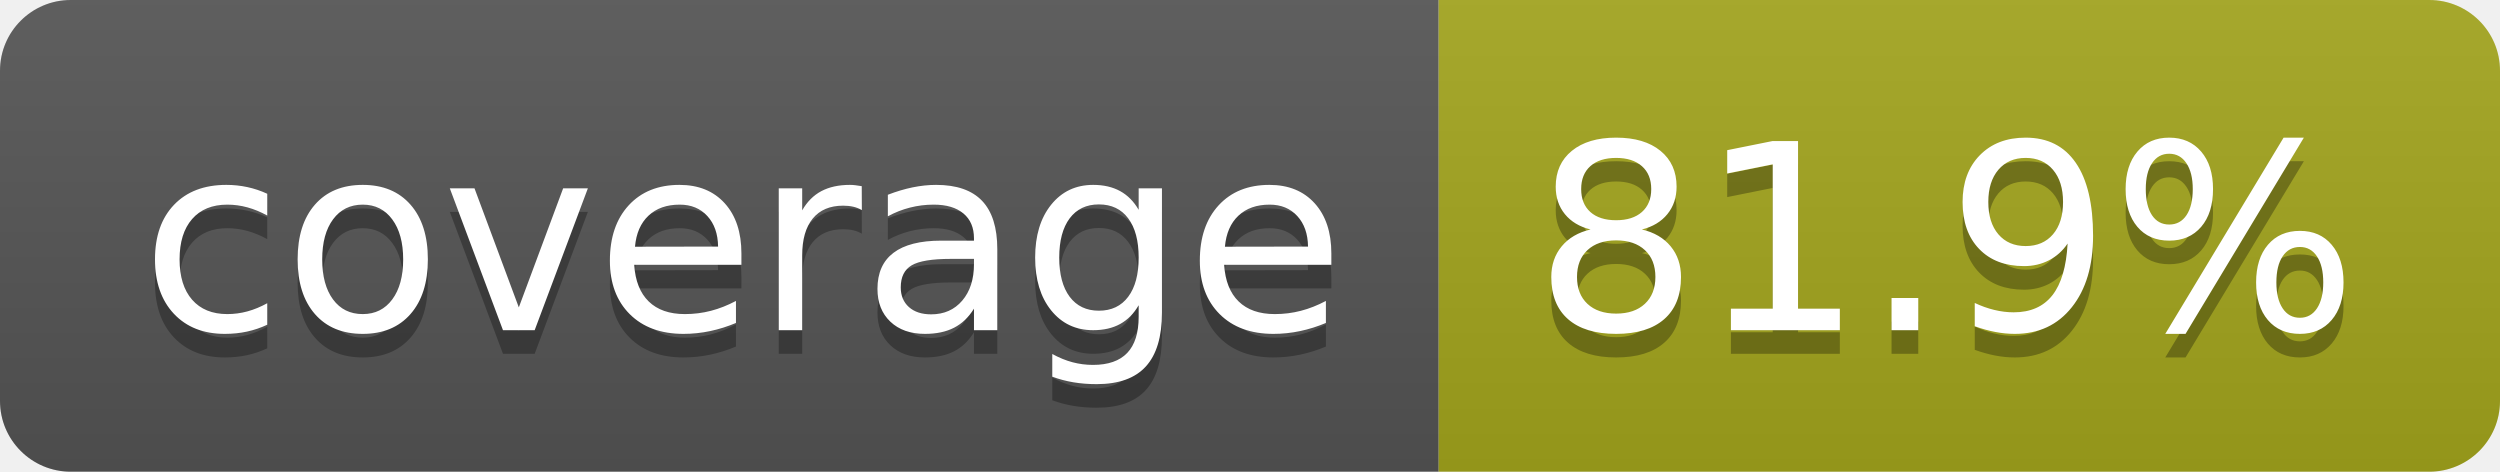
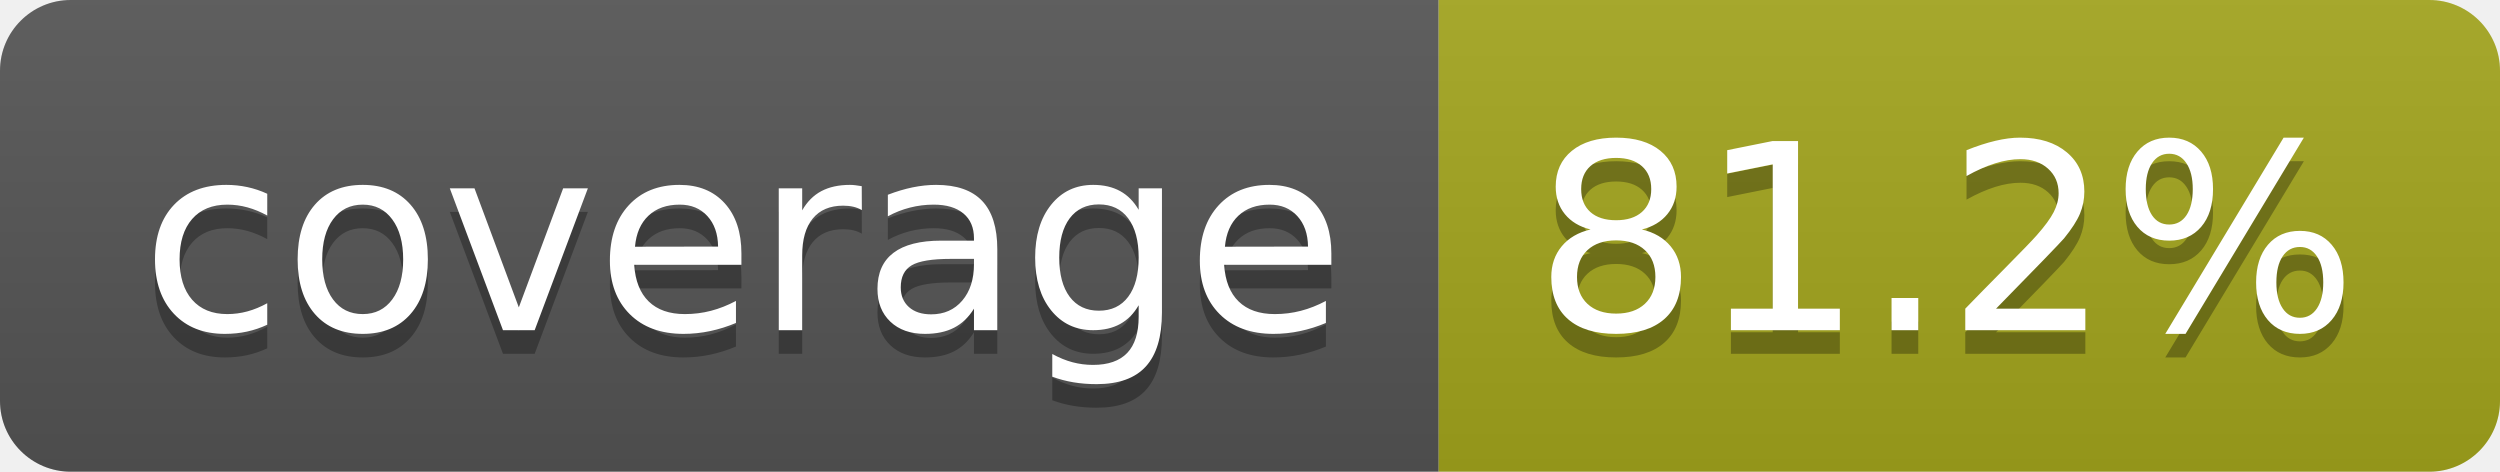
- <svg xmlns="http://www.w3.org/2000/svg" width="106" height="20" role="img" aria-label="coverage: 81.9%">
+ <svg xmlns="http://www.w3.org/2000/svg" width="106" height="20" role="img" aria-label="coverage: 81.2%">
  <linearGradient id="s" x2="0" y2="100%">
    <stop offset="0" stop-color="#bbb" stop-opacity=".1" />
    <stop offset="1" stop-opacity=".1" />
  </linearGradient>
  <clipPath id="r">
    <rect width="106" height="20" rx="3" fill="#fff" />
  </clipPath>
  <g clip-path="url(#r)">
    <rect width="61" height="20" fill="#555" />
    <rect x="61" width="45" height="20" fill="#a4a61d" />
    <rect width="106" height="20" fill="url(#s)" />
  </g>
  <g fill="#fff" text-anchor="middle" font-family="Verdana,Geneva,DejaVu Sans,sans-serif" text-rendering="geometricPrecision" font-size="110">
    <text aria-hidden="true" x="315" y="150" fill="#010101" fill-opacity=".3" transform="scale(.1)" textLength="510">coverage</text>
    <text x="315" y="140" transform="scale(.1)" fill="#fff" textLength="510">coverage</text>
-     <text aria-hidden="true" x="825" y="150" fill="#010101" fill-opacity=".3" transform="scale(.1)" textLength="350">81.9%</text>
-     <text x="825" y="140" transform="scale(.1)" fill="#fff" textLength="350">81.9%</text>
+     <text aria-hidden="true" x="825" y="150" fill="#010101" fill-opacity=".3" transform="scale(.1)" textLength="350">81.2%</text>
+     <text x="825" y="140" transform="scale(.1)" fill="#fff" textLength="350">81.2%</text>
  </g>
</svg>
